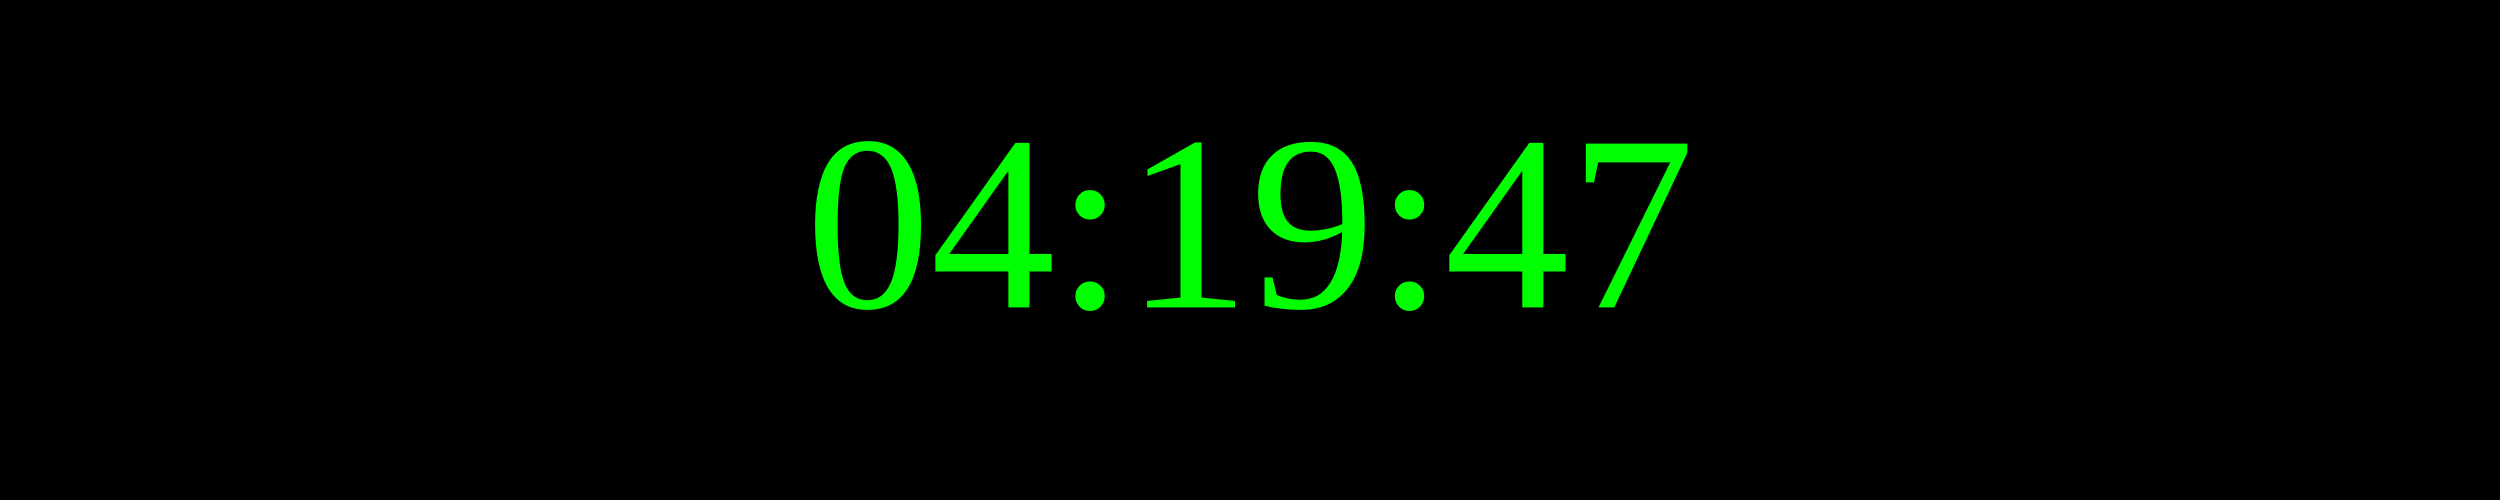
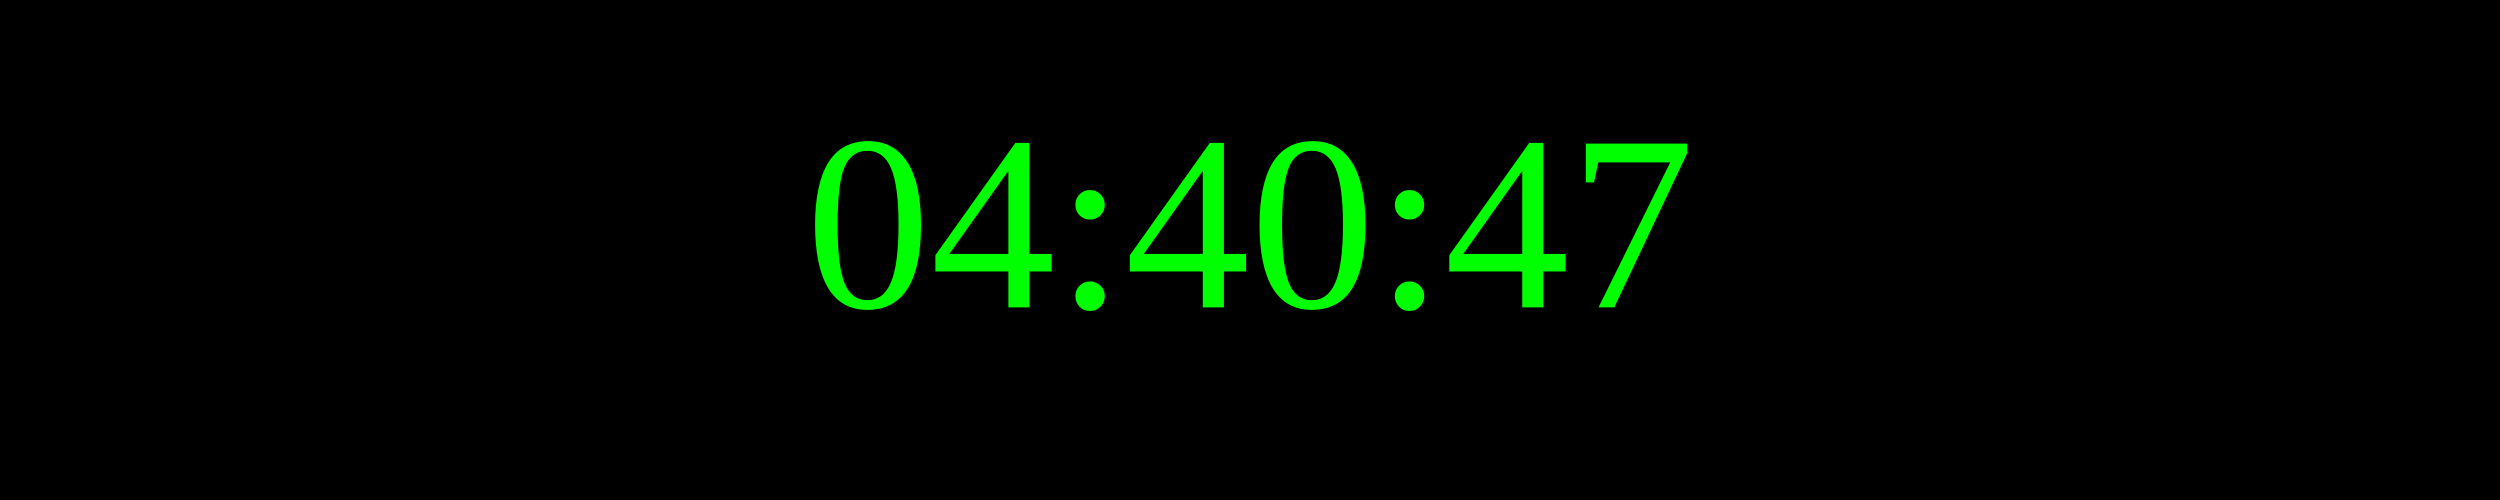
<svg xmlns="http://www.w3.org/2000/svg" width="250" height="50">
  <rect width="100%" height="100%" fill="black" />
  <text x="50%" y="50%" font-size="25" fill="lime" text-anchor="middle" dominant-baseline="middle">
- 04:19:47
+ 04:40:47
</text>
</svg>
